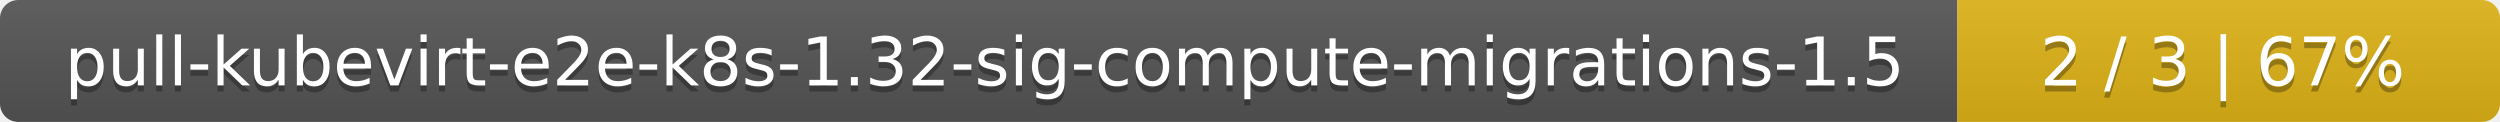
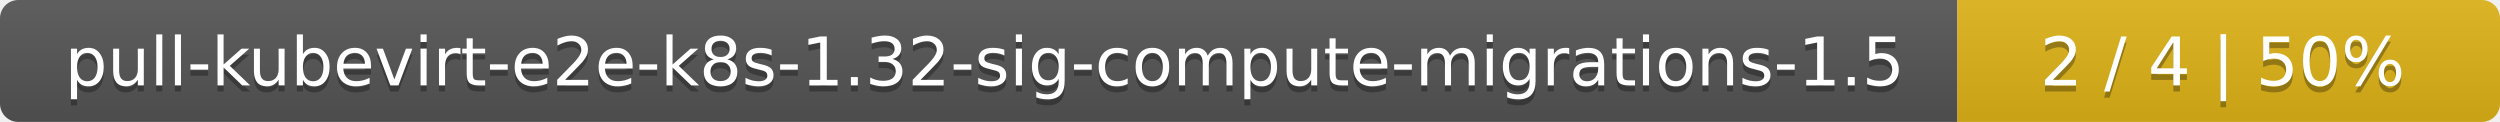
<svg xmlns="http://www.w3.org/2000/svg" width="410" height="20">
  <linearGradient id="smooth" x2="0" y2="100%">
    <stop offset="0" stop-color="#bbb" stop-opacity=".1" />
    <stop offset="1" stop-opacity=".1" />
  </linearGradient>
  <mask id="round">
    <rect width="410" height="20" rx="3" fill="#fff" />
  </mask>
  <g mask="url(#round)">
    <rect width="321" height="20" fill="#555" />
    <rect x="321" width="89" height="20" fill="#dfb317" />
    <rect width="410" height="20" fill="url(#smooth)" />
  </g>
  <g fill="#fff" text-anchor="middle" font-family="DejaVu Sans,Verdana,Geneva,sans-serif" font-size="11">
    <text x="161.5" y="15" fill="#010101" fill-opacity=".3">pull-kubevirt-e2e-k8s-1.32-sig-compute-migrations-1.5</text>
    <text x="161.5" y="14">pull-kubevirt-e2e-k8s-1.32-sig-compute-migrations-1.5</text>
-     <text x="364.5" y="15" fill="#010101" fill-opacity=".3">2 / 3    |    67%</text>
-     <text x="364.5" y="14">2 / 3    |    67%</text>
+     <text x="364.5" y="15" fill="#010101" fill-opacity=".3">2 / 4    |    50%</text>
+     <text x="364.5" y="14">2 / 4    |    50%</text>
  </g>
</svg>
